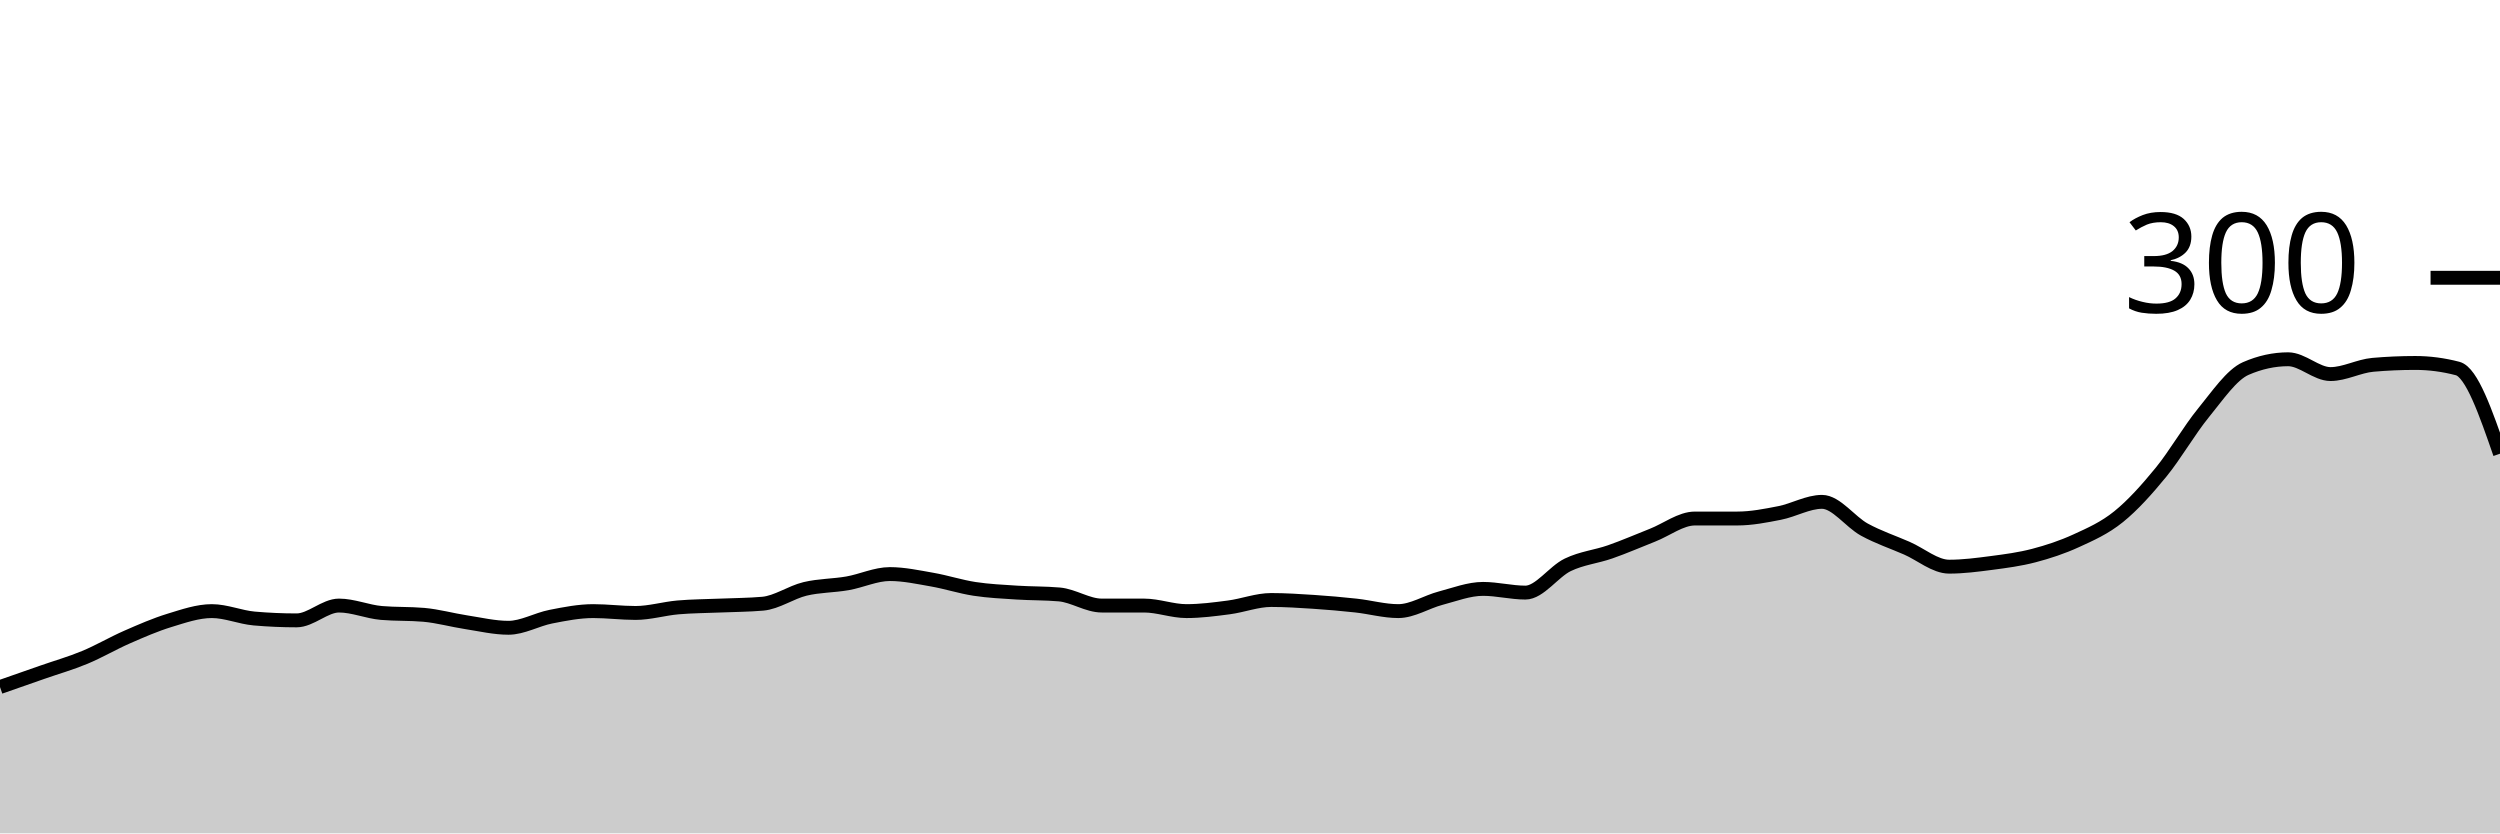
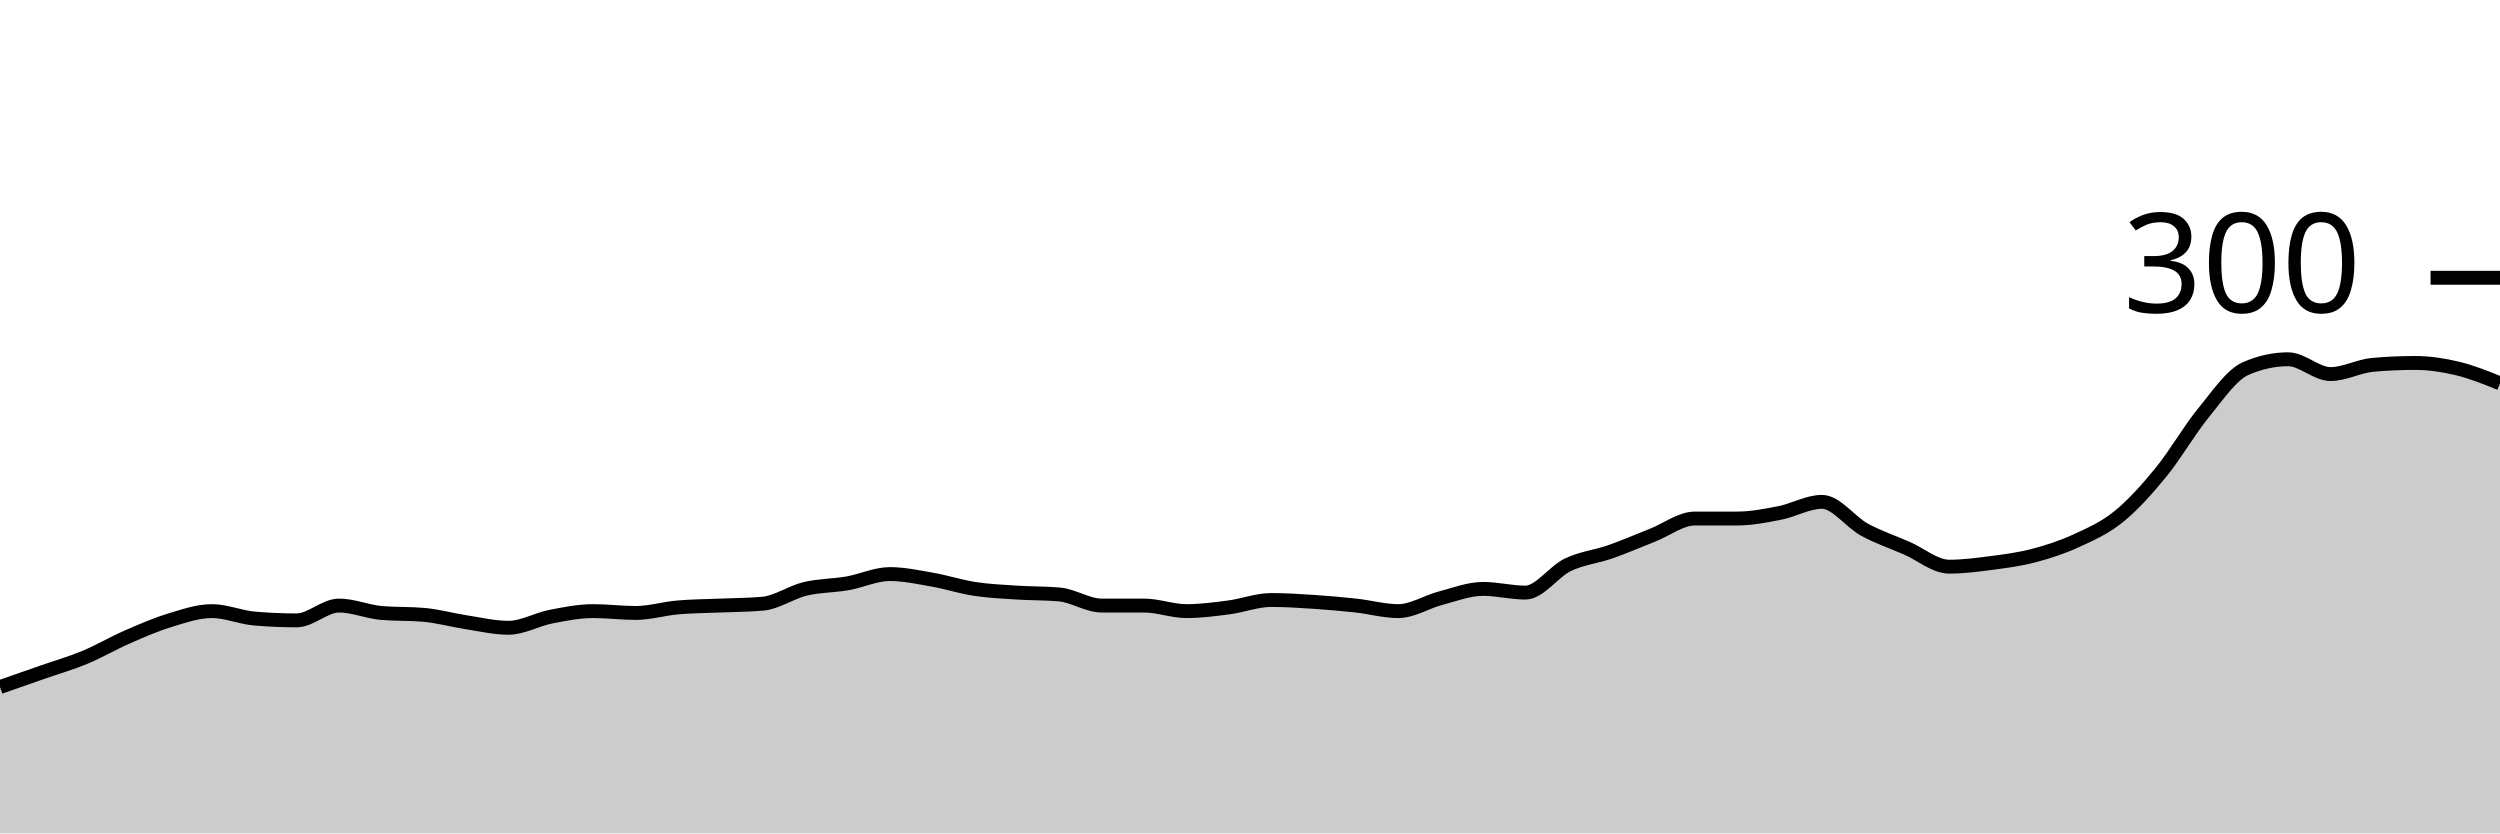
<svg xmlns="http://www.w3.org/2000/svg" viewBox="0 0 180 60">
  <g transform="translate(0,20)">
-     <path class="area" fill="rgba(0, 0, 0, 0.2)" d="M0,29.467C1.017,29.111,2.034,28.756,3.051,28.4C4.068,28.044,5.085,27.756,6.102,27.333C7.119,26.911,8.136,26.311,9.153,25.867C10.169,25.422,11.186,24.978,12.203,24.667C13.22,24.356,14.237,24,15.254,24C16.271,24,17.288,24.444,18.305,24.533C19.322,24.622,20.339,24.667,21.356,24.667C22.373,24.667,23.39,23.6,24.407,23.6C25.424,23.6,26.441,24.044,27.458,24.133C28.475,24.222,29.492,24.178,30.508,24.267C31.525,24.356,32.542,24.644,33.559,24.8C34.576,24.956,35.593,25.2,36.61,25.2C37.627,25.2,38.644,24.6,39.661,24.4C40.678,24.2,41.695,24,42.712,24C43.729,24,44.746,24.133,45.763,24.133C46.78,24.133,47.797,23.822,48.814,23.733C49.831,23.644,50.847,23.644,51.864,23.6C52.881,23.556,53.898,23.556,54.915,23.467C55.932,23.378,56.949,22.644,57.966,22.4C58.983,22.156,60,22.178,61.017,22C62.034,21.822,63.051,21.333,64.068,21.333C65.085,21.333,66.102,21.556,67.119,21.733C68.136,21.911,69.153,22.244,70.169,22.4C71.186,22.556,72.203,22.6,73.22,22.667C74.237,22.733,75.254,22.711,76.271,22.8C77.288,22.889,78.305,23.6,79.322,23.6C80.339,23.6,81.356,23.6,82.373,23.6C83.39,23.6,84.407,24,85.424,24C86.441,24,87.458,23.867,88.475,23.733C89.492,23.6,90.508,23.2,91.525,23.2C92.542,23.2,93.559,23.267,94.576,23.333C95.593,23.4,96.61,23.489,97.627,23.6C98.644,23.711,99.661,24,100.678,24C101.695,24,102.712,23.333,103.729,23.067C104.746,22.8,105.763,22.4,106.78,22.4C107.797,22.4,108.814,22.667,109.831,22.667C110.847,22.667,111.864,21.156,112.881,20.667C113.898,20.178,114.915,20.089,115.932,19.733C116.949,19.378,117.966,18.933,118.983,18.533C120,18.133,121.017,17.333,122.034,17.333C123.051,17.333,124.068,17.333,125.085,17.333C126.102,17.333,127.119,17.133,128.136,16.933C129.153,16.733,130.169,16.133,131.186,16.133C132.203,16.133,133.22,17.578,134.237,18.133C135.254,18.689,136.271,19.022,137.288,19.467C138.305,19.911,139.322,20.8,140.339,20.8C141.356,20.8,142.373,20.667,143.39,20.533C144.407,20.4,145.424,20.267,146.441,20C147.458,19.733,148.475,19.4,149.492,18.933C150.508,18.467,151.525,18.022,152.542,17.2C153.559,16.378,154.576,15.244,155.593,14C156.61,12.756,157.627,10.978,158.644,9.733C159.661,8.489,160.678,6.978,161.695,6.533C162.712,6.089,163.729,5.867,164.746,5.867C165.763,5.867,166.78,6.933,167.797,6.933C168.814,6.933,169.831,6.356,170.847,6.267C171.864,6.178,172.881,6.133,173.898,6.133C174.915,6.133,175.932,6.267,176.949,6.533C177.966,6.8,178.983,9.733,180,12.667L180,40C178.983,40,177.966,40,176.949,40C175.932,40,174.915,40,173.898,40C172.881,40,171.864,40,170.847,40C169.831,40,168.814,40,167.797,40C166.78,40,165.763,40,164.746,40C163.729,40,162.712,40,161.695,40C160.678,40,159.661,40,158.644,40C157.627,40,156.61,40,155.593,40C154.576,40,153.559,40,152.542,40C151.525,40,150.508,40,149.492,40C148.475,40,147.458,40,146.441,40C145.424,40,144.407,40,143.39,40C142.373,40,141.356,40,140.339,40C139.322,40,138.305,40,137.288,40C136.271,40,135.254,40,134.237,40C133.22,40,132.203,40,131.186,40C130.169,40,129.153,40,128.136,40C127.119,40,126.102,40,125.085,40C124.068,40,123.051,40,122.034,40C121.017,40,120,40,118.983,40C117.966,40,116.949,40,115.932,40C114.915,40,113.898,40,112.881,40C111.864,40,110.847,40,109.831,40C108.814,40,107.797,40,106.78,40C105.763,40,104.746,40,103.729,40C102.712,40,101.695,40,100.678,40C99.661,40,98.644,40,97.627,40C96.61,40,95.593,40,94.576,40C93.559,40,92.542,40,91.525,40C90.508,40,89.492,40,88.475,40C87.458,40,86.441,40,85.424,40C84.407,40,83.39,40,82.373,40C81.356,40,80.339,40,79.322,40C78.305,40,77.288,40,76.271,40C75.254,40,74.237,40,73.22,40C72.203,40,71.186,40,70.169,40C69.153,40,68.136,40,67.119,40C66.102,40,65.085,40,64.068,40C63.051,40,62.034,40,61.017,40C60,40,58.983,40,57.966,40C56.949,40,55.932,40,54.915,40C53.898,40,52.881,40,51.864,40C50.847,40,49.831,40,48.814,40C47.797,40,46.78,40,45.763,40C44.746,40,43.729,40,42.712,40C41.695,40,40.678,40,39.661,40C38.644,40,37.627,40,36.61,40C35.593,40,34.576,40,33.559,40C32.542,40,31.525,40,30.508,40C29.492,40,28.475,40,27.458,40C26.441,40,25.424,40,24.407,40C23.39,40,22.373,40,21.356,40C20.339,40,19.322,40,18.305,40C17.288,40,16.271,40,15.254,40C14.237,40,13.22,40,12.203,40C11.186,40,10.169,40,9.153,40C8.136,40,7.119,40,6.102,40C5.085,40,4.068,40,3.051,40C2.034,40,1.017,40,0,40Z" />
-     <path class="line" stroke="black" fill="none" d="M0,29.467C1.017,29.111,2.034,28.756,3.051,28.4C4.068,28.044,5.085,27.756,6.102,27.333C7.119,26.911,8.136,26.311,9.153,25.867C10.169,25.422,11.186,24.978,12.203,24.667C13.22,24.356,14.237,24,15.254,24C16.271,24,17.288,24.444,18.305,24.533C19.322,24.622,20.339,24.667,21.356,24.667C22.373,24.667,23.39,23.6,24.407,23.6C25.424,23.6,26.441,24.044,27.458,24.133C28.475,24.222,29.492,24.178,30.508,24.267C31.525,24.356,32.542,24.644,33.559,24.8C34.576,24.956,35.593,25.2,36.61,25.2C37.627,25.2,38.644,24.6,39.661,24.4C40.678,24.2,41.695,24,42.712,24C43.729,24,44.746,24.133,45.763,24.133C46.78,24.133,47.797,23.822,48.814,23.733C49.831,23.644,50.847,23.644,51.864,23.6C52.881,23.556,53.898,23.556,54.915,23.467C55.932,23.378,56.949,22.644,57.966,22.4C58.983,22.156,60,22.178,61.017,22C62.034,21.822,63.051,21.333,64.068,21.333C65.085,21.333,66.102,21.556,67.119,21.733C68.136,21.911,69.153,22.244,70.169,22.4C71.186,22.556,72.203,22.6,73.22,22.667C74.237,22.733,75.254,22.711,76.271,22.8C77.288,22.889,78.305,23.6,79.322,23.6C80.339,23.6,81.356,23.6,82.373,23.6C83.39,23.6,84.407,24,85.424,24C86.441,24,87.458,23.867,88.475,23.733C89.492,23.6,90.508,23.2,91.525,23.2C92.542,23.2,93.559,23.267,94.576,23.333C95.593,23.4,96.61,23.489,97.627,23.6C98.644,23.711,99.661,24,100.678,24C101.695,24,102.712,23.333,103.729,23.067C104.746,22.8,105.763,22.4,106.78,22.4C107.797,22.4,108.814,22.667,109.831,22.667C110.847,22.667,111.864,21.156,112.881,20.667C113.898,20.178,114.915,20.089,115.932,19.733C116.949,19.378,117.966,18.933,118.983,18.533C120,18.133,121.017,17.333,122.034,17.333C123.051,17.333,124.068,17.333,125.085,17.333C126.102,17.333,127.119,17.133,128.136,16.933C129.153,16.733,130.169,16.133,131.186,16.133C132.203,16.133,133.22,17.578,134.237,18.133C135.254,18.689,136.271,19.022,137.288,19.467C138.305,19.911,139.322,20.8,140.339,20.8C141.356,20.8,142.373,20.667,143.39,20.533C144.407,20.4,145.424,20.267,146.441,20C147.458,19.733,148.475,19.4,149.492,18.933C150.508,18.467,151.525,18.022,152.542,17.2C153.559,16.378,154.576,15.244,155.593,14C156.61,12.756,157.627,10.978,158.644,9.733C159.661,8.489,160.678,6.978,161.695,6.533C162.712,6.089,163.729,5.867,164.746,5.867C165.763,5.867,166.78,6.933,167.797,6.933C168.814,6.933,169.831,6.356,170.847,6.267C171.864,6.178,172.881,6.133,173.898,6.133C174.915,6.133,175.932,6.267,176.949,6.533C177.966,6.8,178.983,9.733,180,12.667" />
+     <path class="area" fill="rgba(0, 0, 0, 0.2)" d="M0,29.467C1.017,29.111,2.034,28.756,3.051,28.4C4.068,28.044,5.085,27.756,6.102,27.333C7.119,26.911,8.136,26.311,9.153,25.867C10.169,25.422,11.186,24.978,12.203,24.667C13.22,24.356,14.237,24,15.254,24C16.271,24,17.288,24.444,18.305,24.533C19.322,24.622,20.339,24.667,21.356,24.667C22.373,24.667,23.39,23.6,24.407,23.6C25.424,23.6,26.441,24.044,27.458,24.133C28.475,24.222,29.492,24.178,30.508,24.267C31.525,24.356,32.542,24.644,33.559,24.8C34.576,24.956,35.593,25.2,36.61,25.2C37.627,25.2,38.644,24.6,39.661,24.4C40.678,24.2,41.695,24,42.712,24C43.729,24,44.746,24.133,45.763,24.133C46.78,24.133,47.797,23.822,48.814,23.733C49.831,23.644,50.847,23.644,51.864,23.6C52.881,23.556,53.898,23.556,54.915,23.467C55.932,23.378,56.949,22.644,57.966,22.4C58.983,22.156,60,22.178,61.017,22C62.034,21.822,63.051,21.333,64.068,21.333C65.085,21.333,66.102,21.556,67.119,21.733C68.136,21.911,69.153,22.244,70.169,22.4C71.186,22.556,72.203,22.6,73.22,22.667C74.237,22.733,75.254,22.711,76.271,22.8C77.288,22.889,78.305,23.6,79.322,23.6C80.339,23.6,81.356,23.6,82.373,23.6C83.39,23.6,84.407,24,85.424,24C86.441,24,87.458,23.867,88.475,23.733C89.492,23.6,90.508,23.2,91.525,23.2C92.542,23.2,93.559,23.267,94.576,23.333C95.593,23.4,96.61,23.489,97.627,23.6C98.644,23.711,99.661,24,100.678,24C101.695,24,102.712,23.333,103.729,23.067C104.746,22.8,105.763,22.4,106.78,22.4C107.797,22.4,108.814,22.667,109.831,22.667C110.847,22.667,111.864,21.156,112.881,20.667C113.898,20.178,114.915,20.089,115.932,19.733C116.949,19.378,117.966,18.933,118.983,18.533C120,18.133,121.017,17.333,122.034,17.333C123.051,17.333,124.068,17.333,125.085,17.333C126.102,17.333,127.119,17.133,128.136,16.933C129.153,16.733,130.169,16.133,131.186,16.133C132.203,16.133,133.22,17.578,134.237,18.133C135.254,18.689,136.271,19.022,137.288,19.467C138.305,19.911,139.322,20.8,140.339,20.8C141.356,20.8,142.373,20.667,143.39,20.533C144.407,20.4,145.424,20.267,146.441,20C147.458,19.733,148.475,19.4,149.492,18.933C150.508,18.467,151.525,18.022,152.542,17.2C153.559,16.378,154.576,15.244,155.593,14C156.61,12.756,157.627,10.978,158.644,9.733C159.661,8.489,160.678,6.978,161.695,6.533C162.712,6.089,163.729,5.867,164.746,5.867C165.763,5.867,166.78,6.933,167.797,6.933C168.814,6.933,169.831,6.356,170.847,6.267C171.864,6.178,172.881,6.133,173.898,6.133C174.915,6.133,175.932,6.289,176.949,6.533C177.966,6.778,178.983,7.189,180,7.6L180,40C178.983,40,177.966,40,176.949,40C175.932,40,174.915,40,173.898,40C172.881,40,171.864,40,170.847,40C169.831,40,168.814,40,167.797,40C166.78,40,165.763,40,164.746,40C163.729,40,162.712,40,161.695,40C160.678,40,159.661,40,158.644,40C157.627,40,156.61,40,155.593,40C154.576,40,153.559,40,152.542,40C151.525,40,150.508,40,149.492,40C148.475,40,147.458,40,146.441,40C145.424,40,144.407,40,143.39,40C142.373,40,141.356,40,140.339,40C139.322,40,138.305,40,137.288,40C136.271,40,135.254,40,134.237,40C133.22,40,132.203,40,131.186,40C130.169,40,129.153,40,128.136,40C127.119,40,126.102,40,125.085,40C124.068,40,123.051,40,122.034,40C121.017,40,120,40,118.983,40C117.966,40,116.949,40,115.932,40C114.915,40,113.898,40,112.881,40C111.864,40,110.847,40,109.831,40C108.814,40,107.797,40,106.78,40C105.763,40,104.746,40,103.729,40C102.712,40,101.695,40,100.678,40C99.661,40,98.644,40,97.627,40C96.61,40,95.593,40,94.576,40C93.559,40,92.542,40,91.525,40C90.508,40,89.492,40,88.475,40C87.458,40,86.441,40,85.424,40C84.407,40,83.39,40,82.373,40C81.356,40,80.339,40,79.322,40C78.305,40,77.288,40,76.271,40C75.254,40,74.237,40,73.22,40C72.203,40,71.186,40,70.169,40C69.153,40,68.136,40,67.119,40C66.102,40,65.085,40,64.068,40C63.051,40,62.034,40,61.017,40C60,40,58.983,40,57.966,40C56.949,40,55.932,40,54.915,40C53.898,40,52.881,40,51.864,40C50.847,40,49.831,40,48.814,40C47.797,40,46.78,40,45.763,40C44.746,40,43.729,40,42.712,40C41.695,40,40.678,40,39.661,40C38.644,40,37.627,40,36.61,40C35.593,40,34.576,40,33.559,40C32.542,40,31.525,40,30.508,40C29.492,40,28.475,40,27.458,40C26.441,40,25.424,40,24.407,40C23.39,40,22.373,40,21.356,40C20.339,40,19.322,40,18.305,40C17.288,40,16.271,40,15.254,40C14.237,40,13.22,40,12.203,40C11.186,40,10.169,40,9.153,40C8.136,40,7.119,40,6.102,40C5.085,40,4.068,40,3.051,40C2.034,40,1.017,40,0,40Z" />
+     <path class="line" stroke="black" fill="none" d="M0,29.467C1.017,29.111,2.034,28.756,3.051,28.4C4.068,28.044,5.085,27.756,6.102,27.333C7.119,26.911,8.136,26.311,9.153,25.867C10.169,25.422,11.186,24.978,12.203,24.667C13.22,24.356,14.237,24,15.254,24C16.271,24,17.288,24.444,18.305,24.533C19.322,24.622,20.339,24.667,21.356,24.667C22.373,24.667,23.39,23.6,24.407,23.6C25.424,23.6,26.441,24.044,27.458,24.133C28.475,24.222,29.492,24.178,30.508,24.267C31.525,24.356,32.542,24.644,33.559,24.8C34.576,24.956,35.593,25.2,36.61,25.2C37.627,25.2,38.644,24.6,39.661,24.4C40.678,24.2,41.695,24,42.712,24C43.729,24,44.746,24.133,45.763,24.133C46.78,24.133,47.797,23.822,48.814,23.733C49.831,23.644,50.847,23.644,51.864,23.6C52.881,23.556,53.898,23.556,54.915,23.467C55.932,23.378,56.949,22.644,57.966,22.4C58.983,22.156,60,22.178,61.017,22C62.034,21.822,63.051,21.333,64.068,21.333C65.085,21.333,66.102,21.556,67.119,21.733C68.136,21.911,69.153,22.244,70.169,22.4C71.186,22.556,72.203,22.6,73.22,22.667C74.237,22.733,75.254,22.711,76.271,22.8C77.288,22.889,78.305,23.6,79.322,23.6C80.339,23.6,81.356,23.6,82.373,23.6C83.39,23.6,84.407,24,85.424,24C86.441,24,87.458,23.867,88.475,23.733C89.492,23.6,90.508,23.2,91.525,23.2C92.542,23.2,93.559,23.267,94.576,23.333C95.593,23.4,96.61,23.489,97.627,23.6C98.644,23.711,99.661,24,100.678,24C101.695,24,102.712,23.333,103.729,23.067C104.746,22.8,105.763,22.4,106.78,22.4C107.797,22.4,108.814,22.667,109.831,22.667C110.847,22.667,111.864,21.156,112.881,20.667C113.898,20.178,114.915,20.089,115.932,19.733C116.949,19.378,117.966,18.933,118.983,18.533C120,18.133,121.017,17.333,122.034,17.333C123.051,17.333,124.068,17.333,125.085,17.333C126.102,17.333,127.119,17.133,128.136,16.933C129.153,16.733,130.169,16.133,131.186,16.133C132.203,16.133,133.22,17.578,134.237,18.133C135.254,18.689,136.271,19.022,137.288,19.467C138.305,19.911,139.322,20.8,140.339,20.8C141.356,20.8,142.373,20.667,143.39,20.533C144.407,20.4,145.424,20.267,146.441,20C147.458,19.733,148.475,19.4,149.492,18.933C150.508,18.467,151.525,18.022,152.542,17.2C153.559,16.378,154.576,15.244,155.593,14C156.61,12.756,157.627,10.978,158.644,9.733C159.661,8.489,160.678,6.978,161.695,6.533C162.712,6.089,163.729,5.867,164.746,5.867C165.763,5.867,166.78,6.933,167.797,6.933C168.814,6.933,169.831,6.356,170.847,6.267C171.864,6.178,172.881,6.133,173.898,6.133C174.915,6.133,175.932,6.289,176.949,6.533C177.966,6.778,178.983,7.189,180,7.6" />
    <path class="axis-ceiling" stroke-width="1" stroke="black" fill="none" d="M175,0L180,0" />
    <text class="axis-ceiling-label" font-family="sans-serif" text-anchor="end" font-size="10px" x="170" y="2.5">300</text>
  </g>
</svg>
